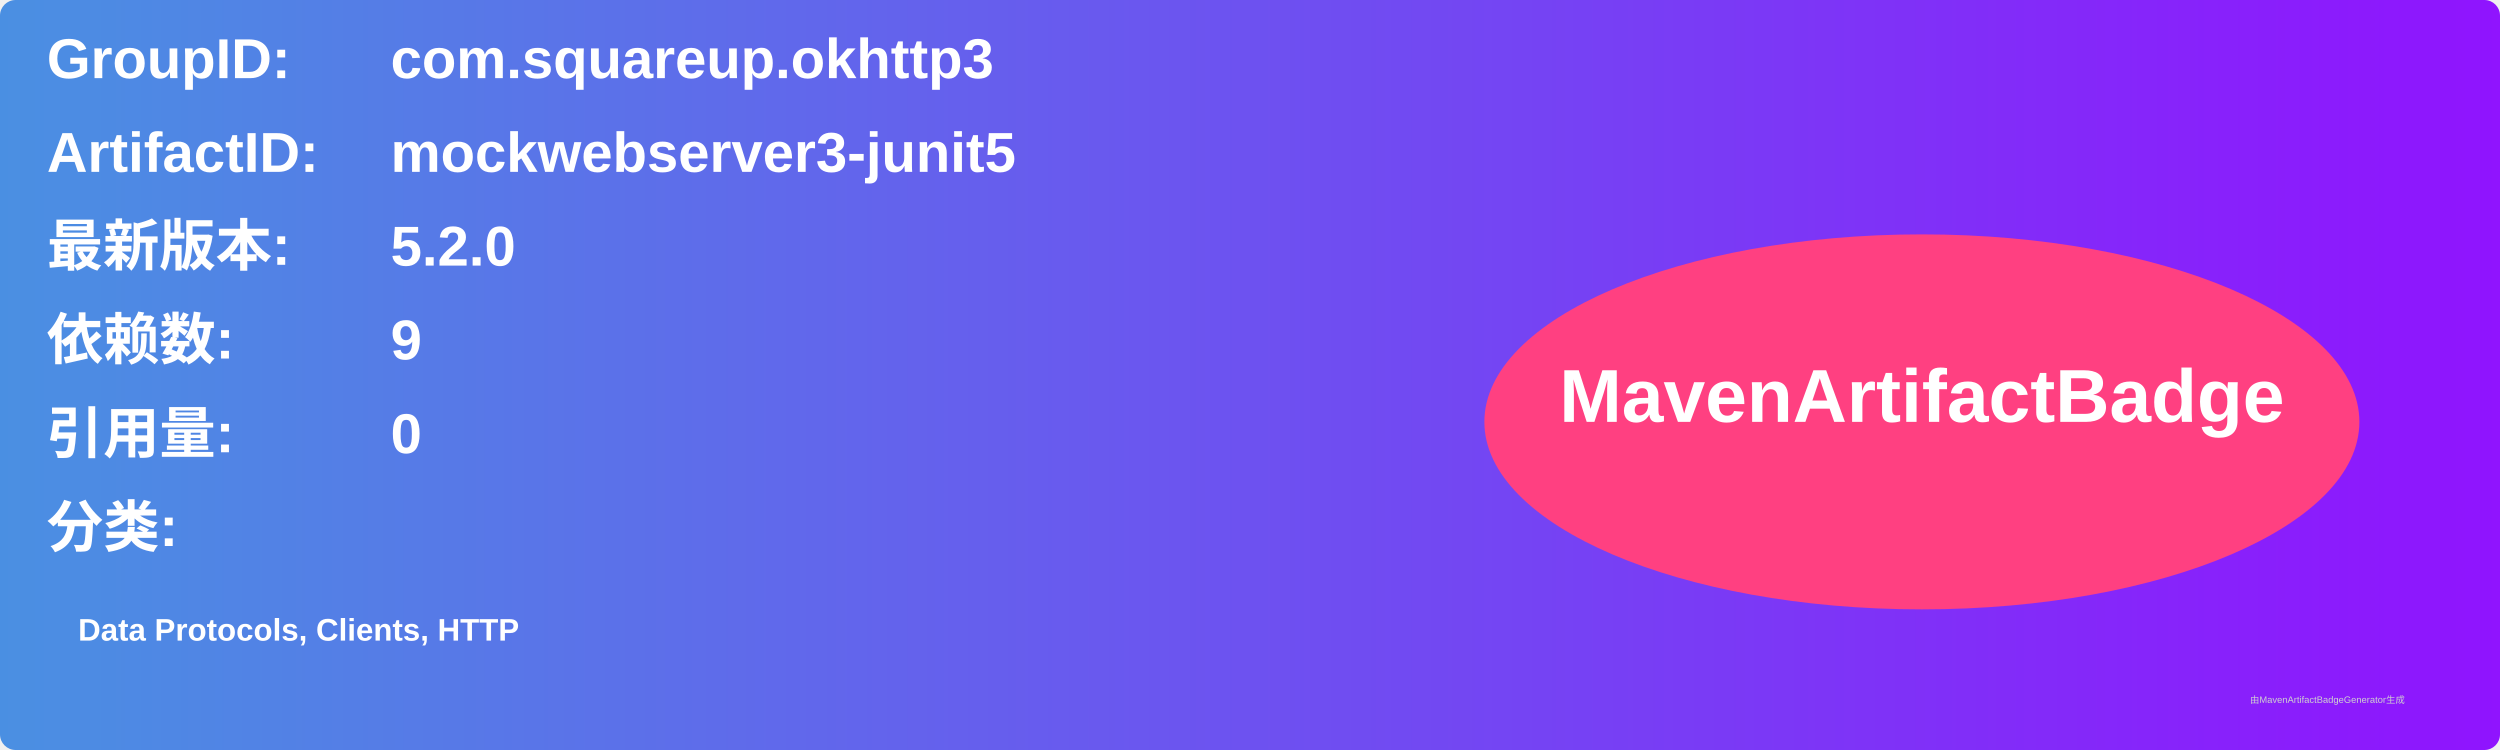
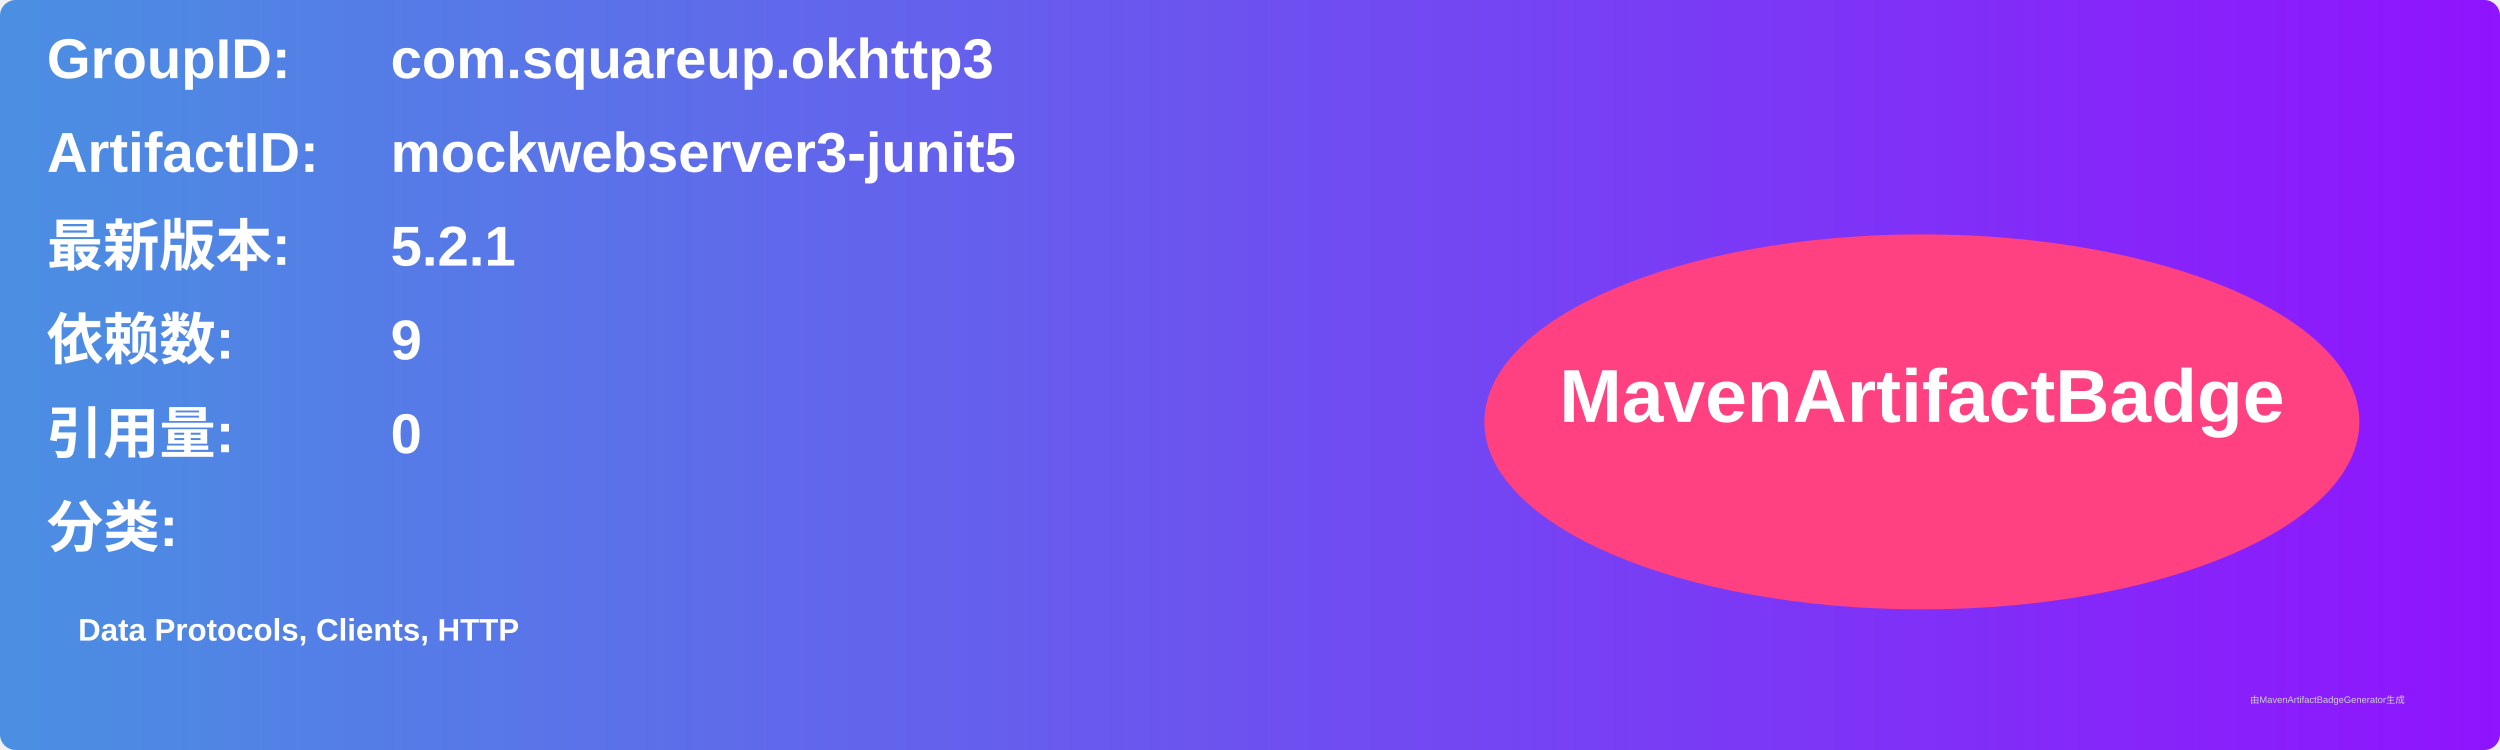
<svg xmlns="http://www.w3.org/2000/svg" width="800" height="240" viewBox="0 0 800 240">
  <linearGradient id="grad" x1="0%" y1="0%" x2="100%" y2="0%">
    <stop offset="0%" stop-color="#4a90e2" />
    <stop offset="100%" stop-color="#9013fe" />
  </linearGradient>
  <rect width="100%" height="100%" rx="5" ry="5" fill="url(#grad)" />
  <g transform="translate(15, 15)">
    <text x="0" y="10" font-family="Arial" font-size="18" fill="white" font-weight="bold" width="260">GroupID:</text>
    <text x="110" y="10" font-family="Arial" font-size="18" fill="white" font-weight="bold" width="460">com.squareup.okhttp3</text>
    <text x="0" y="40" font-family="Arial" font-size="18" fill="white" font-weight="bold" width="260">ArtifactID:</text>
    <text x="110" y="40" font-family="Arial" font-size="18" fill="white" font-weight="bold" width="460">mockwebserver3-junit5</text>
    <text x="0" y="70" font-family="Arial" font-size="18" fill="white" font-weight="bold">最新版本:</text>
    <text x="110" y="70" font-family="Arial" font-size="18" fill="white" font-weight="bold">
-       <tspan font-weight="bold">5.2.0</tspan>
+       <tspan font-weight="bold">5.2.1</tspan>
    </text>
    <text x="0" y="100" font-family="Arial" font-size="18" fill="white" font-weight="bold">依赖数: </text>
    <text x="110" y="100" font-family="Arial" font-size="18" fill="white">
      <tspan font-weight="bold">9</tspan>
    </text>
    <text x="0" y="130" font-family="Arial" font-size="18" fill="white" font-weight="bold">引用量: </text>
    <text x="110" y="130" font-family="Arial" font-size="18" fill="white">
      <tspan font-weight="bold">0</tspan>
    </text>
    <text x="0" y="160" font-family="Arial" font-size="18" fill="white" font-weight="bold">分类:</text>
    <text x="10" y="190" font-family="Arial" font-size="10" fill="white">
      <tspan font-weight="bold">Data Protocols, Clients, HTTP</tspan>
    </text>
    <ellipse cx="600" cy="120" rx="140" ry="60" fill="#ff4081" />
    <text x="600" y="120" text-anchor="middle" font-family="Arial" font-size="24" fill="white" font-weight="bold">MavenArtifactBadge</text>
  </g>
  <text x="720" y="225" font-family="Arial" font-size="3" fill="#d0d0d0">由MavenArtifactBadgeGenerator生成</text>
</svg>
